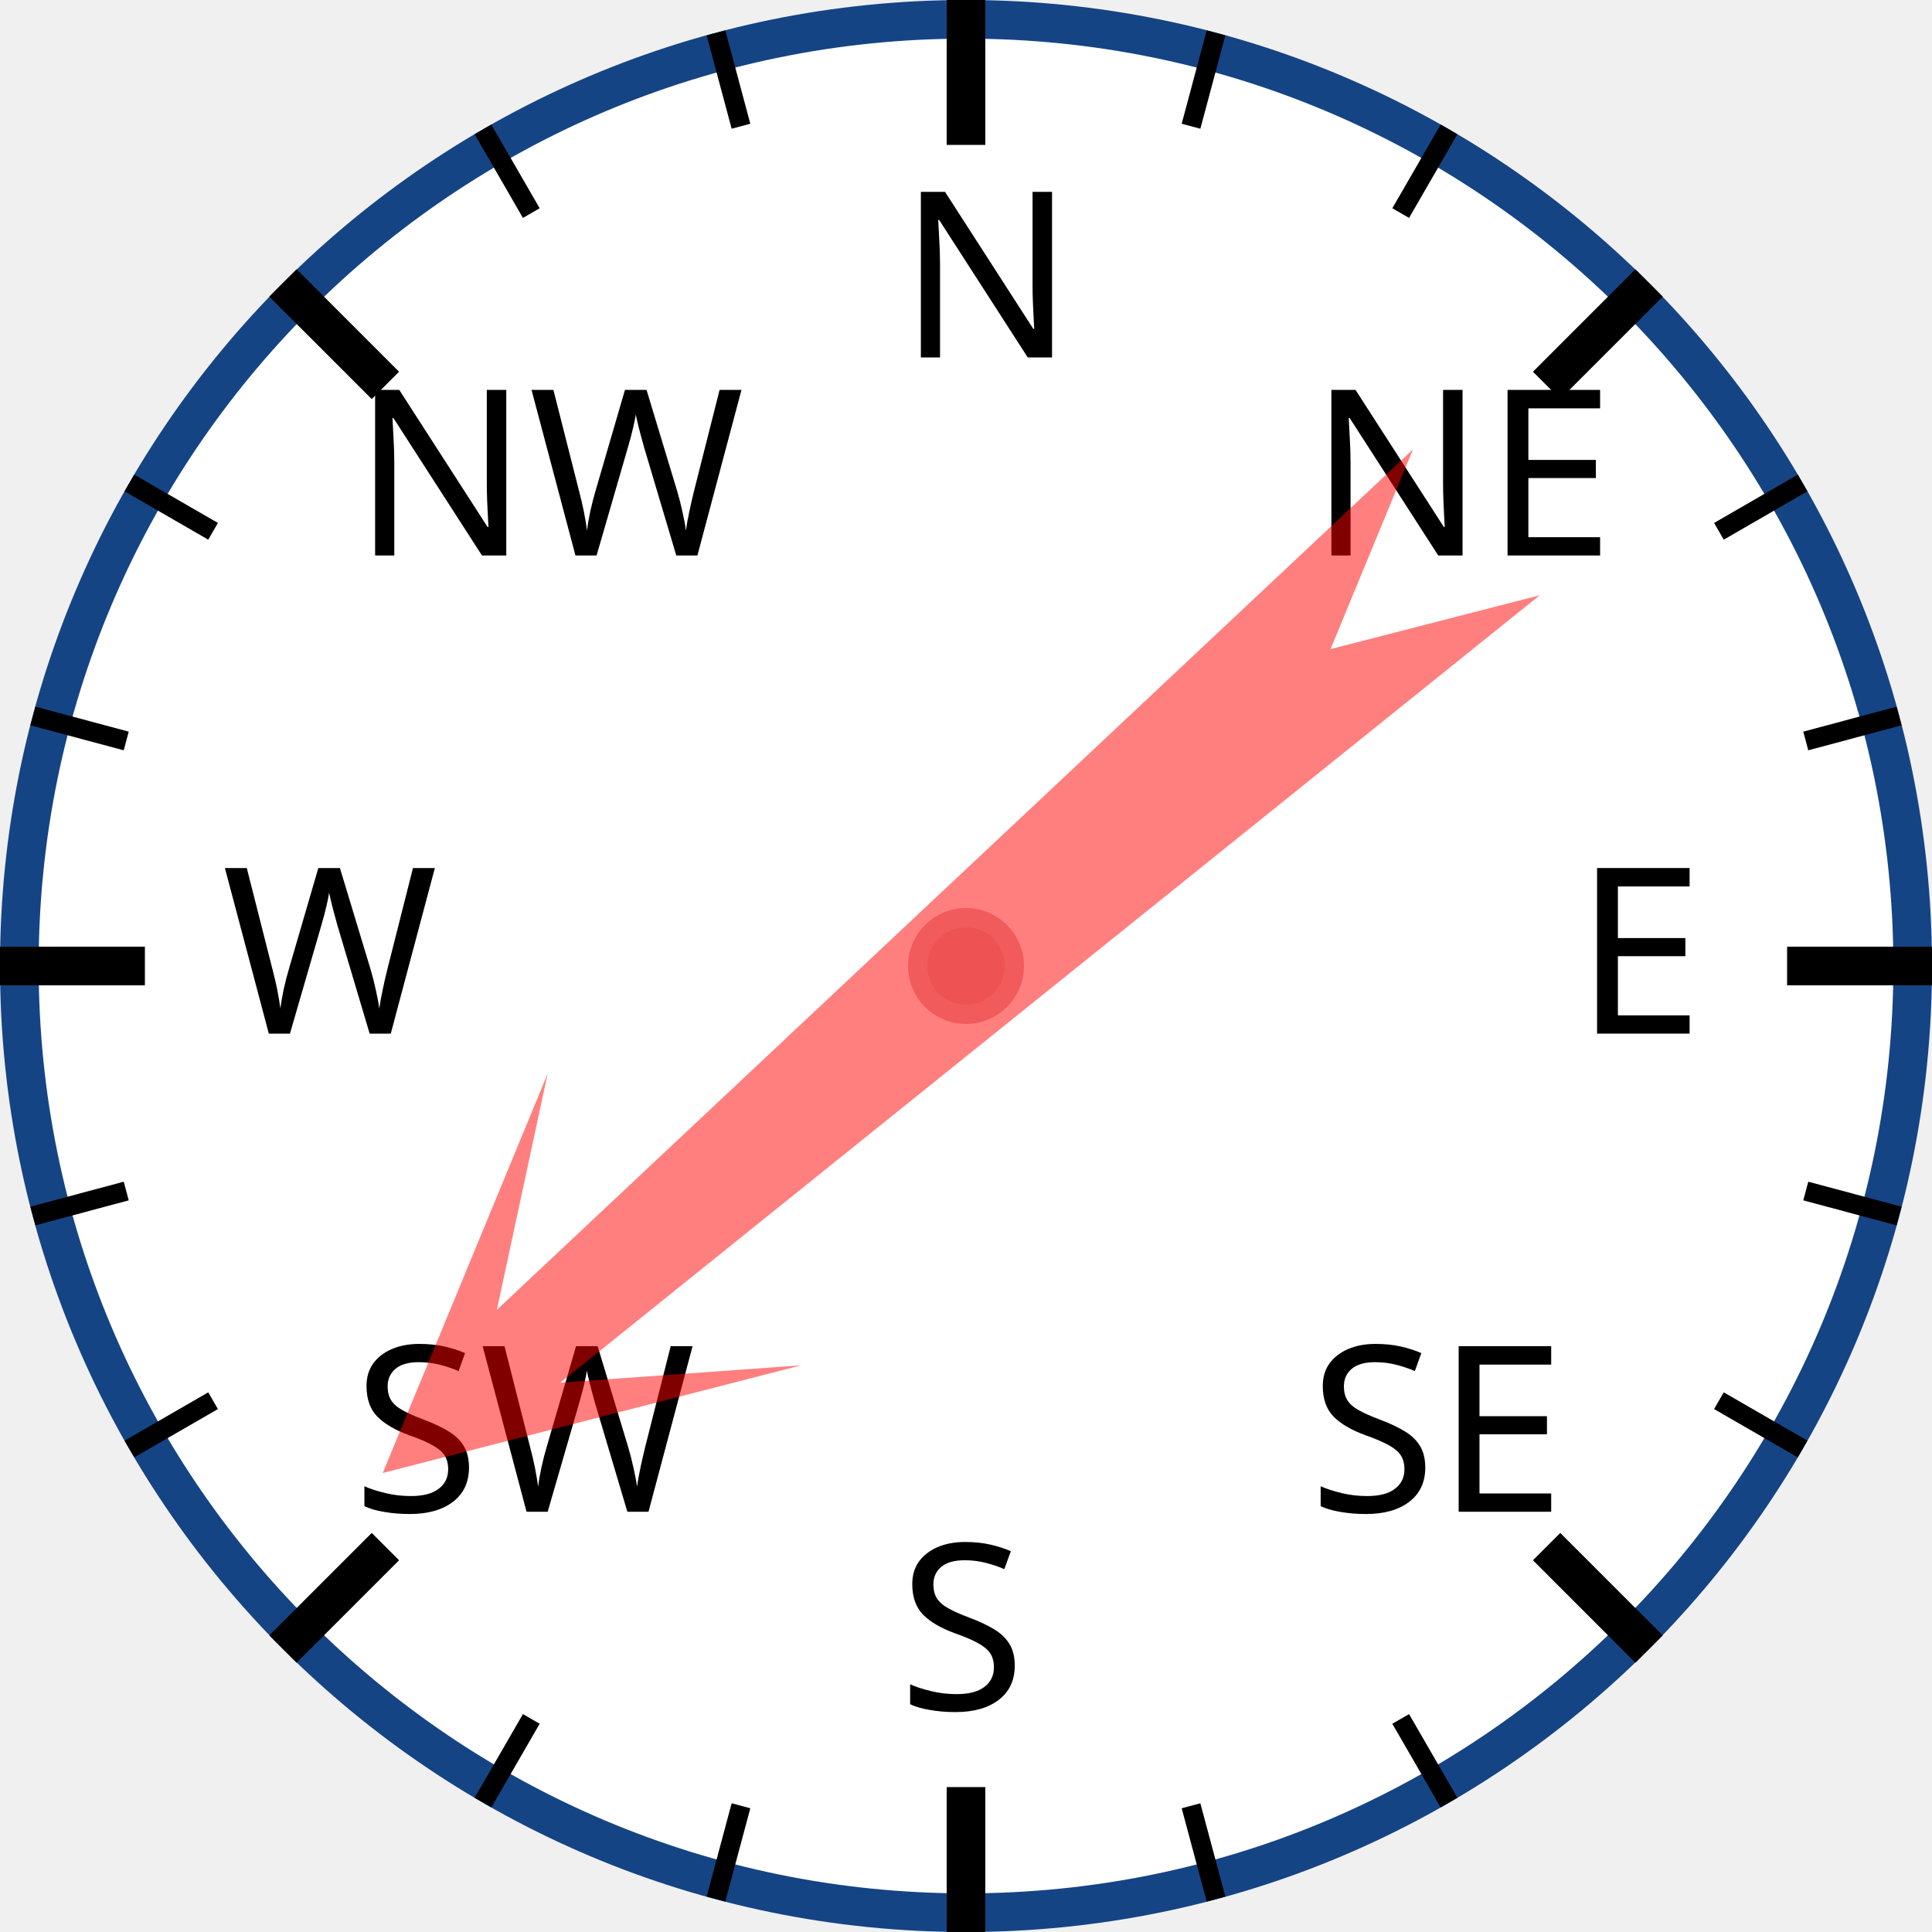
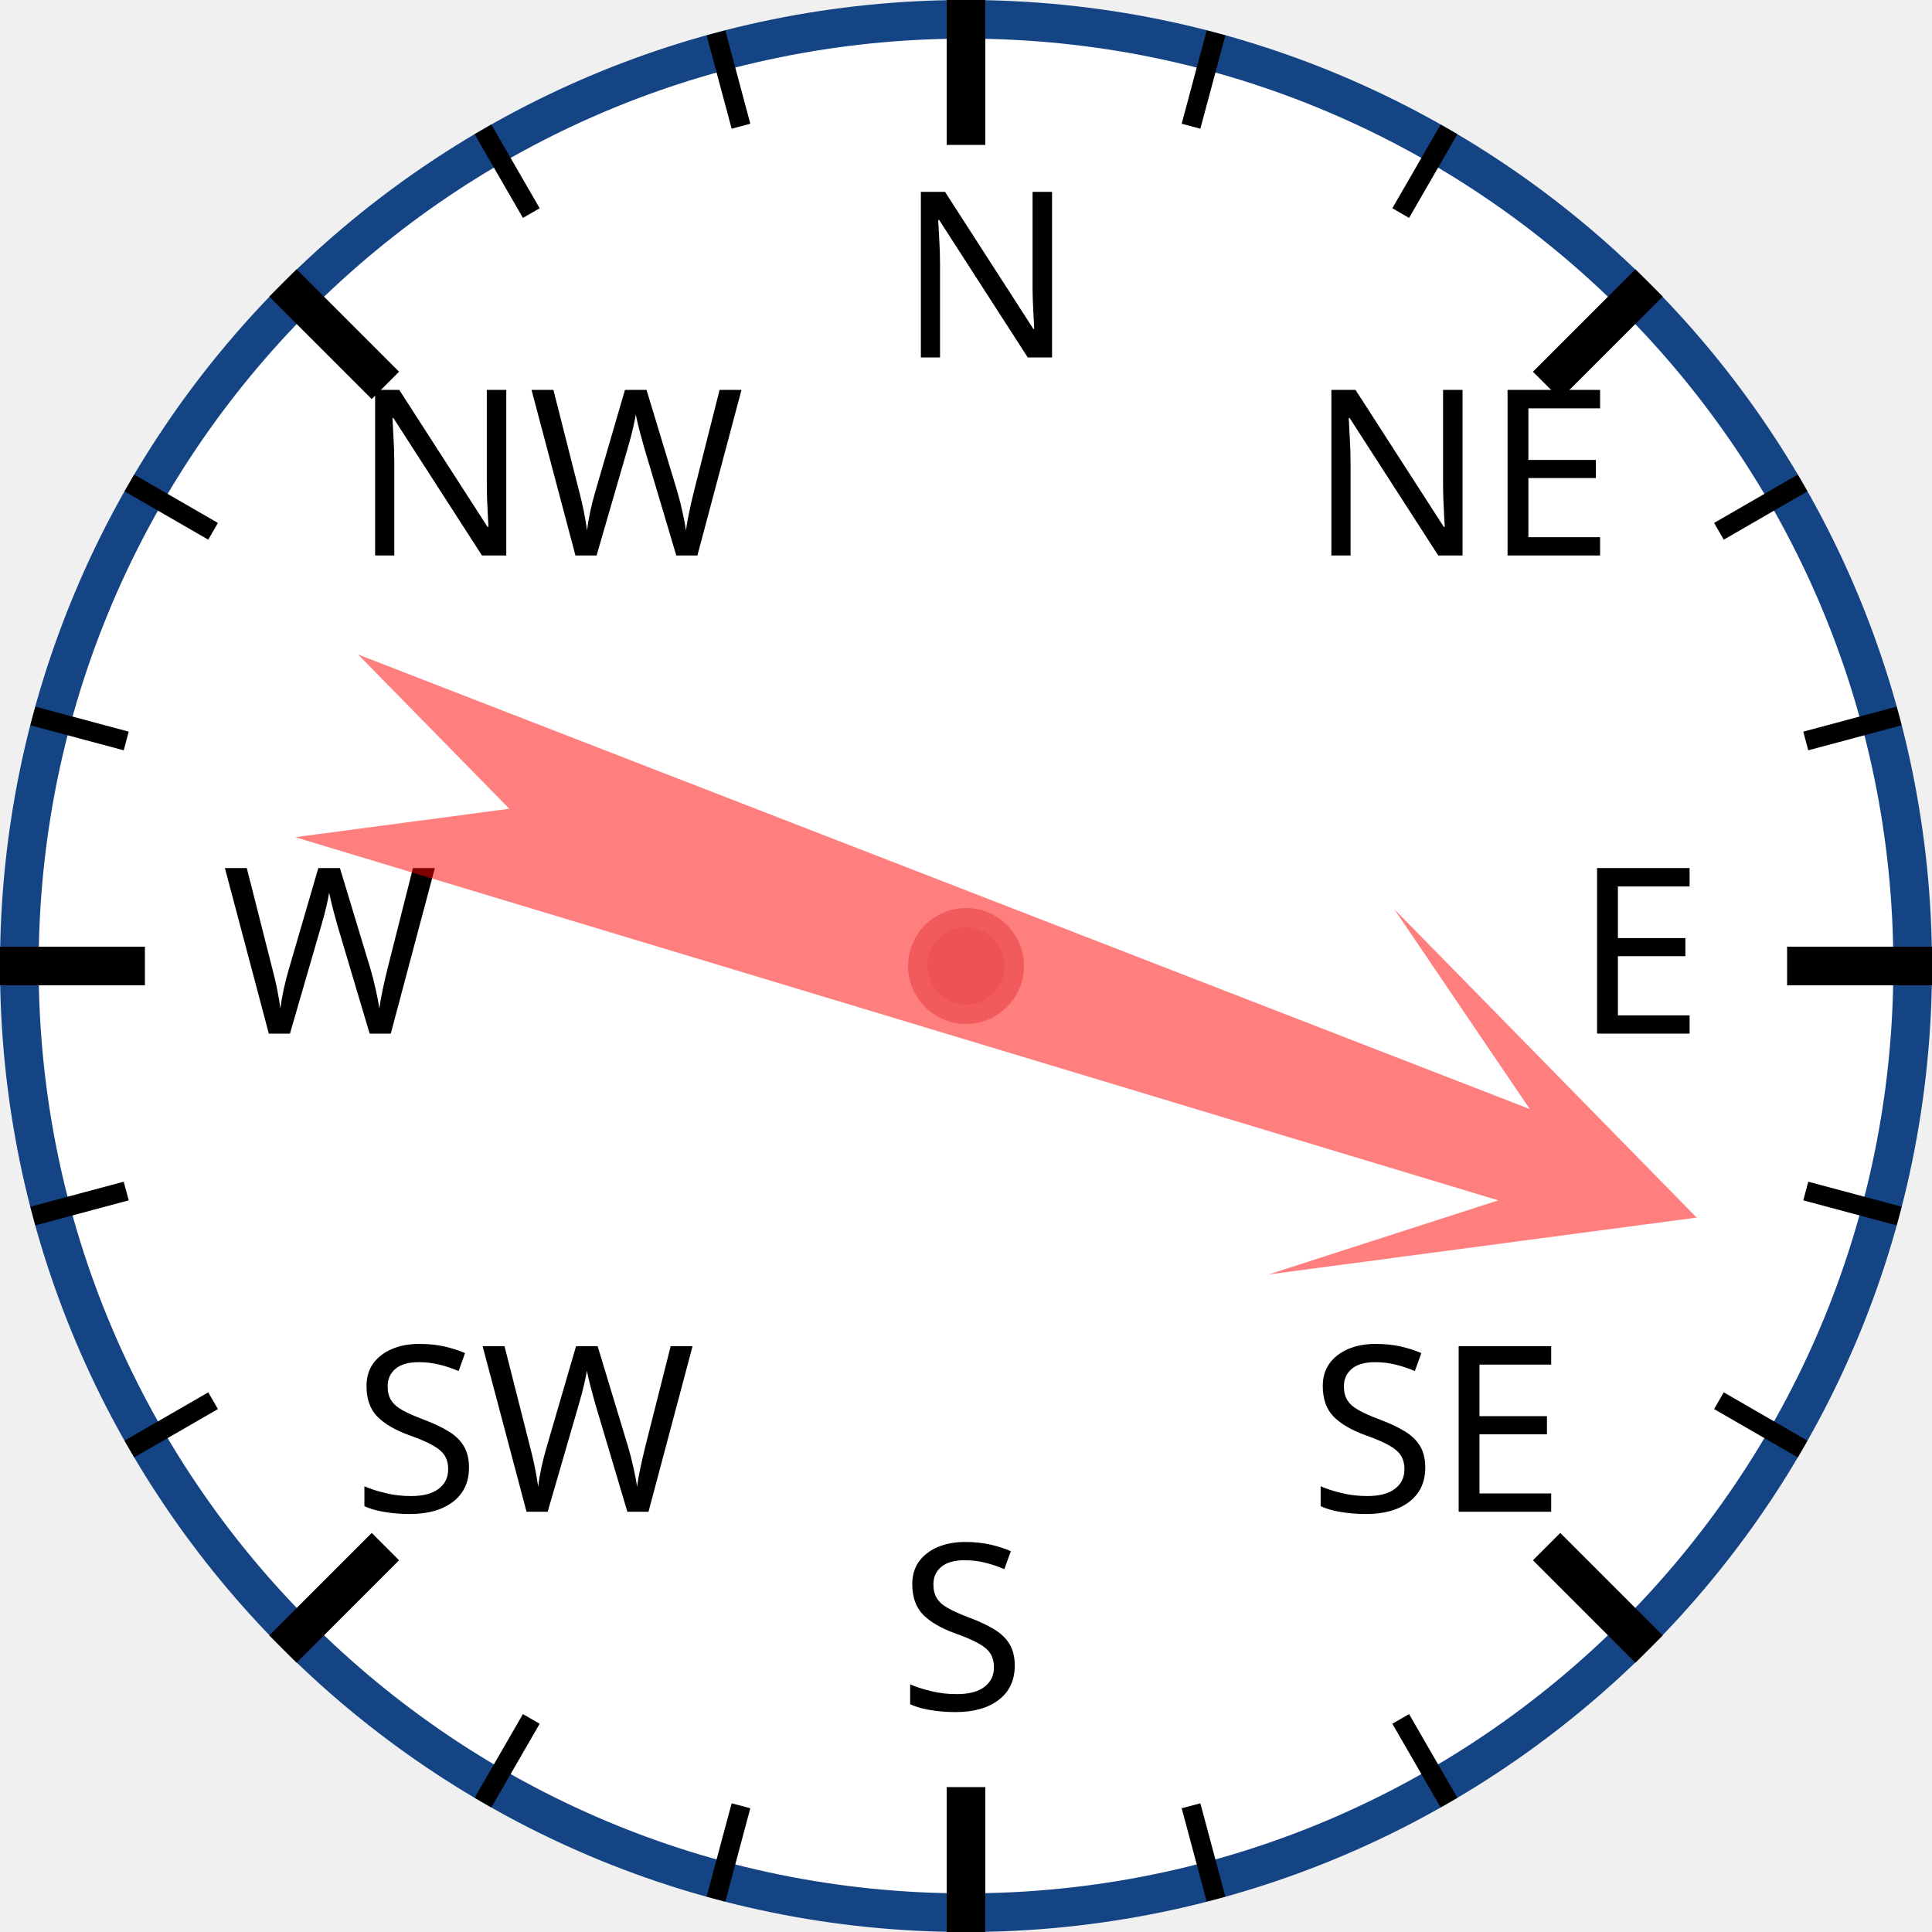
<svg xmlns="http://www.w3.org/2000/svg" width="120px" height="120px" viewBox="0 0 200 200">
  <circle cx="100" cy="100" r="98" style="fill: white; stroke: #154485; stroke-width: 4;" />
  <text x="93.0" y="37.0" style="font-family: sans-serif; font-size: 18pt;">N</text>
  <line x1="100.0" y1="0.0" x2="100.0" y2="15.0" style="stroke: black; stroke-width: 4;" />
  <line x1="74.118" y1="3.407" x2="76.706" y2="13.067" style="stroke: black; stroke-width: 2;" />
  <line x1="50" y1="13.397" x2="55" y2="22.058" style="stroke: black; stroke-width: 2;" />
  <text x="36.503" y="57.503" style="font-family: sans-serif; font-size: 18pt;">NW</text>
  <line x1="29.289" y1="29.289" x2="39.896" y2="39.896" style="stroke: black; stroke-width: 4;" />
  <line x1="13.397" y1="50" x2="22.058" y2="55" style="stroke: black; stroke-width: 2;" />
  <line x1="3.407" y1="74.118" x2="13.067" y2="76.706" style="stroke: black; stroke-width: 2;" />
  <text x="23.0" y="107.0" style="font-family: sans-serif; font-size: 18pt;">W</text>
  <line x1="0.0" y1="100.0" x2="15.0" y2="100.0" style="stroke: black; stroke-width: 4;" />
  <line x1="3.407" y1="125.882" x2="13.067" y2="123.294" style="stroke: black; stroke-width: 2;" />
  <line x1="13.397" y1="150" x2="22.058" y2="145" style="stroke: black; stroke-width: 2;" />
  <text x="36.503" y="156.497" style="font-family: sans-serif; font-size: 18pt;">SW</text>
  <line x1="29.289" y1="170.711" x2="39.896" y2="160.104" style="stroke: black; stroke-width: 4;" />
  <line x1="50" y1="186.603" x2="55" y2="177.942" style="stroke: black; stroke-width: 2;" />
  <line x1="74.118" y1="196.593" x2="76.706" y2="186.933" style="stroke: black; stroke-width: 2;" />
  <text x="93" y="177.0" style="font-family: sans-serif; font-size: 18pt;">S</text>
  <line x1="100" y1="200.0" x2="100" y2="185.0" style="stroke: black; stroke-width: 4;" />
  <line x1="125.882" y1="196.593" x2="123.294" y2="186.933" style="stroke: black; stroke-width: 2;" />
  <line x1="150.0" y1="186.603" x2="145.0" y2="177.942" style="stroke: black; stroke-width: 2;" />
  <text x="135.497" y="156.497" style="font-family: sans-serif; font-size: 18pt;">SE</text>
  <line x1="170.711" y1="170.711" x2="160.104" y2="160.104" style="stroke: black; stroke-width: 4;" />
  <line x1="186.603" y1="150" x2="177.942" y2="145" style="stroke: black; stroke-width: 2;" />
  <line x1="196.593" y1="125.882" x2="186.933" y2="123.294" style="stroke: black; stroke-width: 2;" />
  <text x="163.0" y="107" style="font-family: sans-serif; font-size: 18pt;">E</text>
  <line x1="200.0" y1="100" x2="185.0" y2="100" style="stroke: black; stroke-width: 4;" />
  <line x1="196.593" y1="74.118" x2="186.933" y2="76.706" style="stroke: black; stroke-width: 2;" />
  <line x1="186.603" y1="50" x2="177.942" y2="55" style="stroke: black; stroke-width: 2;" />
  <text x="135.497" y="57.503" style="font-family: sans-serif; font-size: 18pt;">NE</text>
  <line x1="170.711" y1="29.289" x2="160.104" y2="39.896" style="stroke: black; stroke-width: 4;" />
  <line x1="150" y1="13.397" x2="145" y2="22.058" style="stroke: black; stroke-width: 2;" />
  <line x1="125.882" y1="3.407" x2="123.294" y2="13.067" style="stroke: black; stroke-width: 2;" />
-   <polygon points="100 20 120 60 105 40 110 170 100 150 90 170 95 40 80 60" style="fill: red; fill-opacity: 0.5;" transform="rotate(229,100,100)" />
+   <polygon points="100 20 120 60 105 40 110 170 100 150 90 170 95 40 80 60" style="fill: red; fill-opacity: 0.5;" transform="rotate(109,100,100)" />
  <circle cx="100" cy="100" r="5" style="fill: #EE5252; stroke: #F25B5B; stroke-width: 2;" />
</svg>
